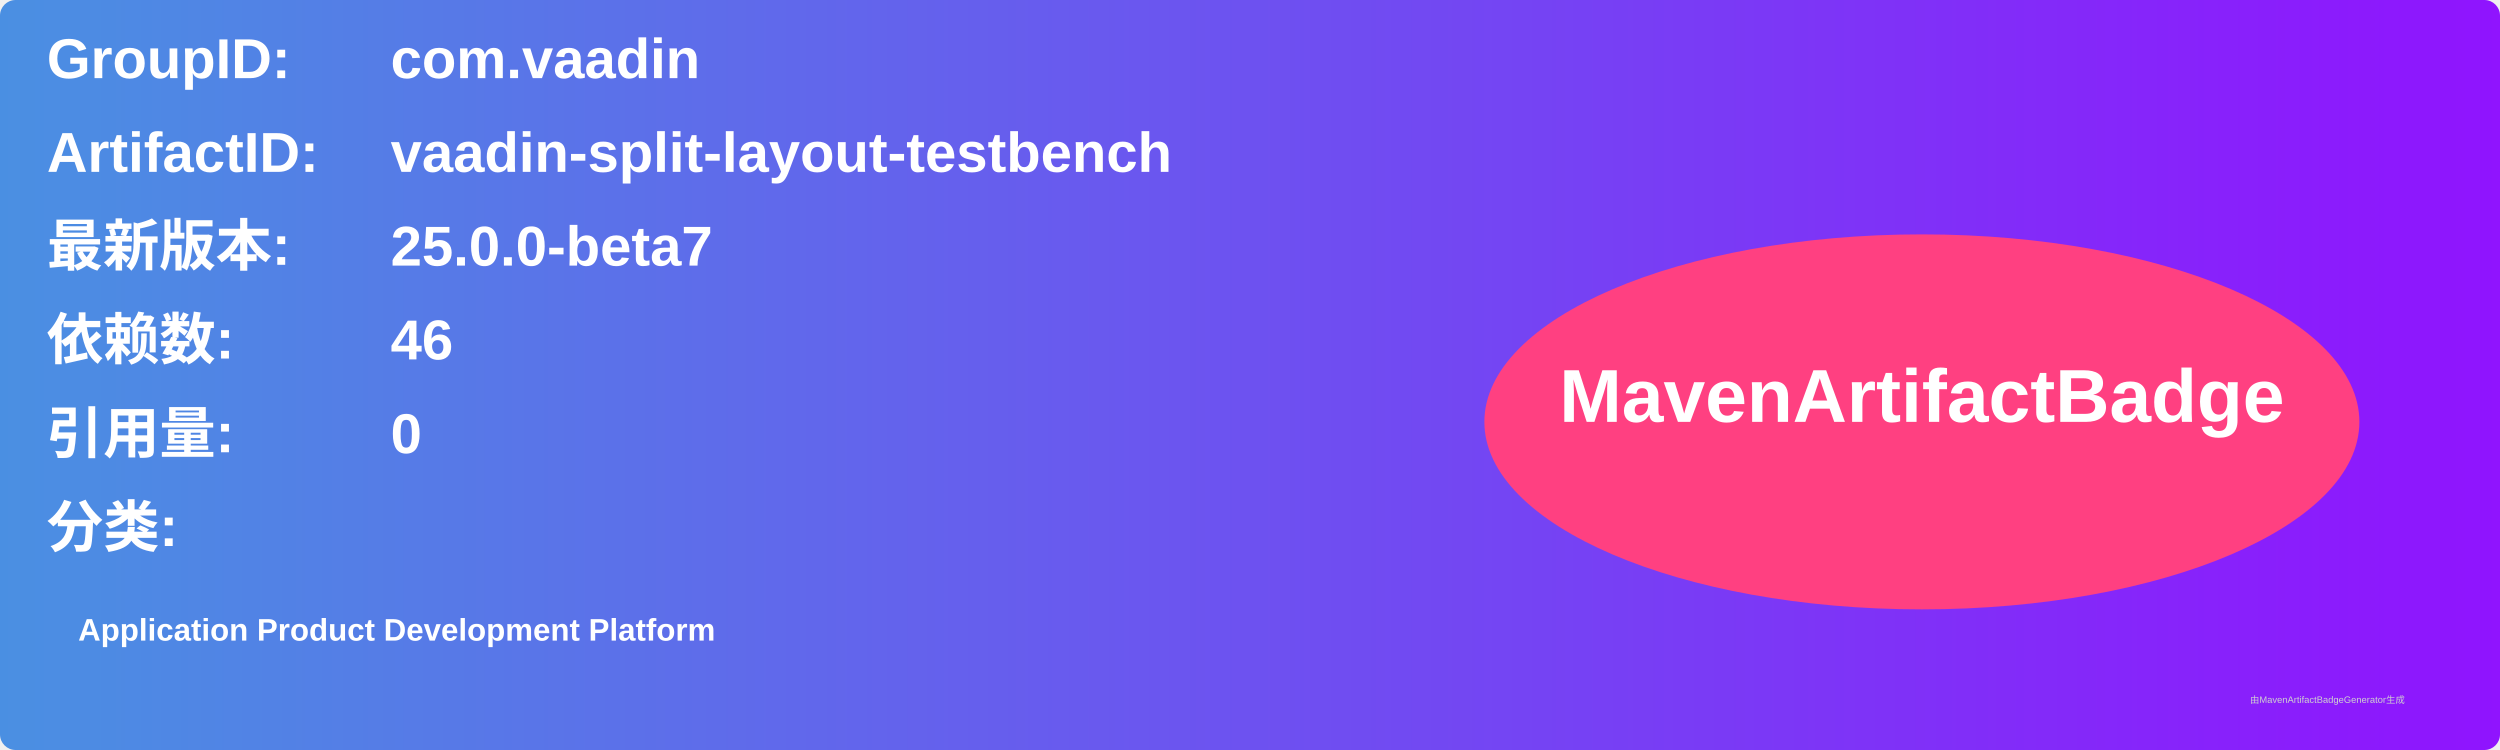
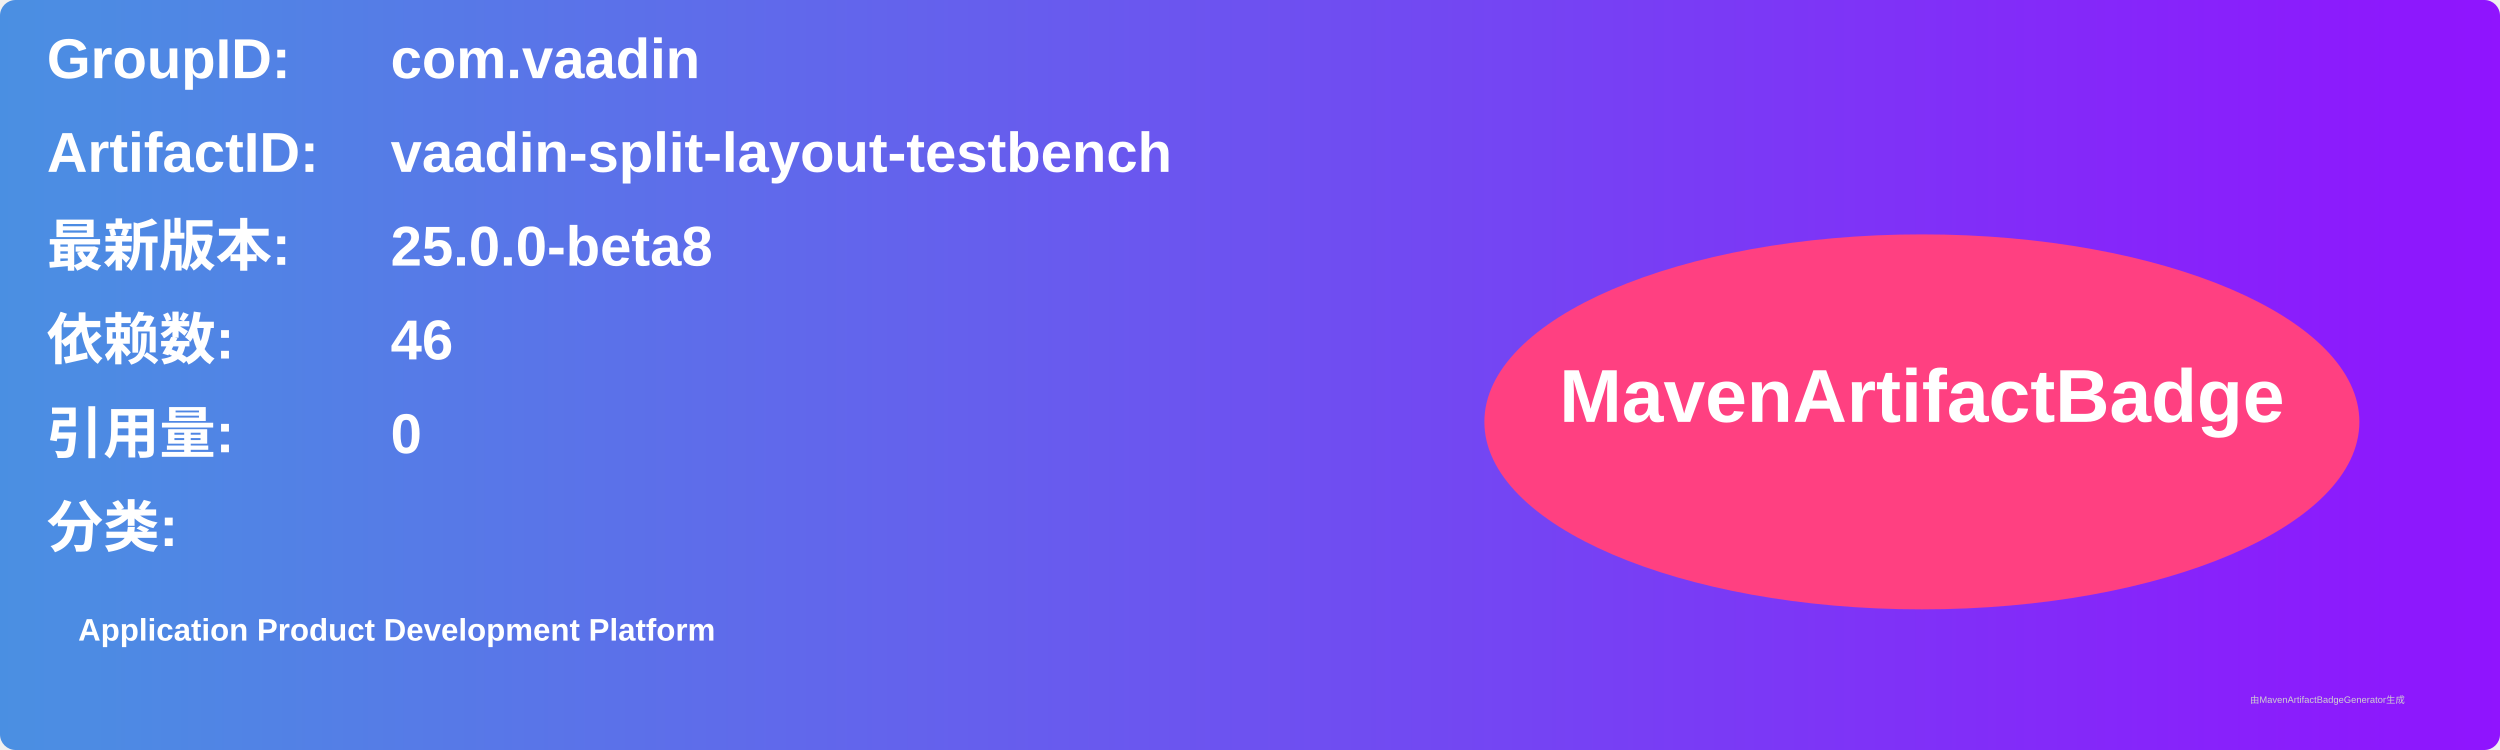
<svg xmlns="http://www.w3.org/2000/svg" width="800" height="240" viewBox="0 0 800 240">
  <linearGradient id="grad" x1="0%" y1="0%" x2="100%" y2="0%">
    <stop offset="0%" stop-color="#4a90e2" />
    <stop offset="100%" stop-color="#9013fe" />
  </linearGradient>
  <rect width="100%" height="100%" rx="5" ry="5" fill="url(#grad)" />
  <g transform="translate(15, 15)">
    <text x="0" y="10" font-family="Arial" font-size="18" fill="white" font-weight="bold" width="260">GroupID:</text>
    <text x="110" y="10" font-family="Arial" font-size="18" fill="white" font-weight="bold" width="460">com.vaadin</text>
    <text x="0" y="40" font-family="Arial" font-size="18" fill="white" font-weight="bold" width="260">ArtifactID:</text>
    <text x="110" y="40" font-family="Arial" font-size="18" fill="white" font-weight="bold" width="460">vaadin-split-layout-testbench</text>
    <text x="0" y="70" font-family="Arial" font-size="18" fill="white" font-weight="bold">最新版本:</text>
    <text x="110" y="70" font-family="Arial" font-size="18" fill="white" font-weight="bold">
-       <tspan font-weight="bold">25.0.0-beta7</tspan>
+       <tspan font-weight="bold">25.0.0-beta8</tspan>
    </text>
    <text x="0" y="100" font-family="Arial" font-size="18" fill="white" font-weight="bold">依赖数: </text>
    <text x="110" y="100" font-family="Arial" font-size="18" fill="white">
      <tspan font-weight="bold">46</tspan>
    </text>
    <text x="0" y="130" font-family="Arial" font-size="18" fill="white" font-weight="bold">引用量: </text>
    <text x="110" y="130" font-family="Arial" font-size="18" fill="white">
      <tspan font-weight="bold">0</tspan>
    </text>
    <text x="0" y="160" font-family="Arial" font-size="18" fill="white" font-weight="bold">分类:</text>
    <text x="10" y="190" font-family="Arial" font-size="10" fill="white">
      <tspan font-weight="bold">Application Product Development Platform</tspan>
    </text>
    <ellipse cx="600" cy="120" rx="140" ry="60" fill="#ff4081" />
    <text x="600" y="120" text-anchor="middle" font-family="Arial" font-size="24" fill="white" font-weight="bold">MavenArtifactBadge</text>
  </g>
  <text x="720" y="225" font-family="Arial" font-size="3" fill="#d0d0d0">由MavenArtifactBadgeGenerator生成</text>
</svg>
